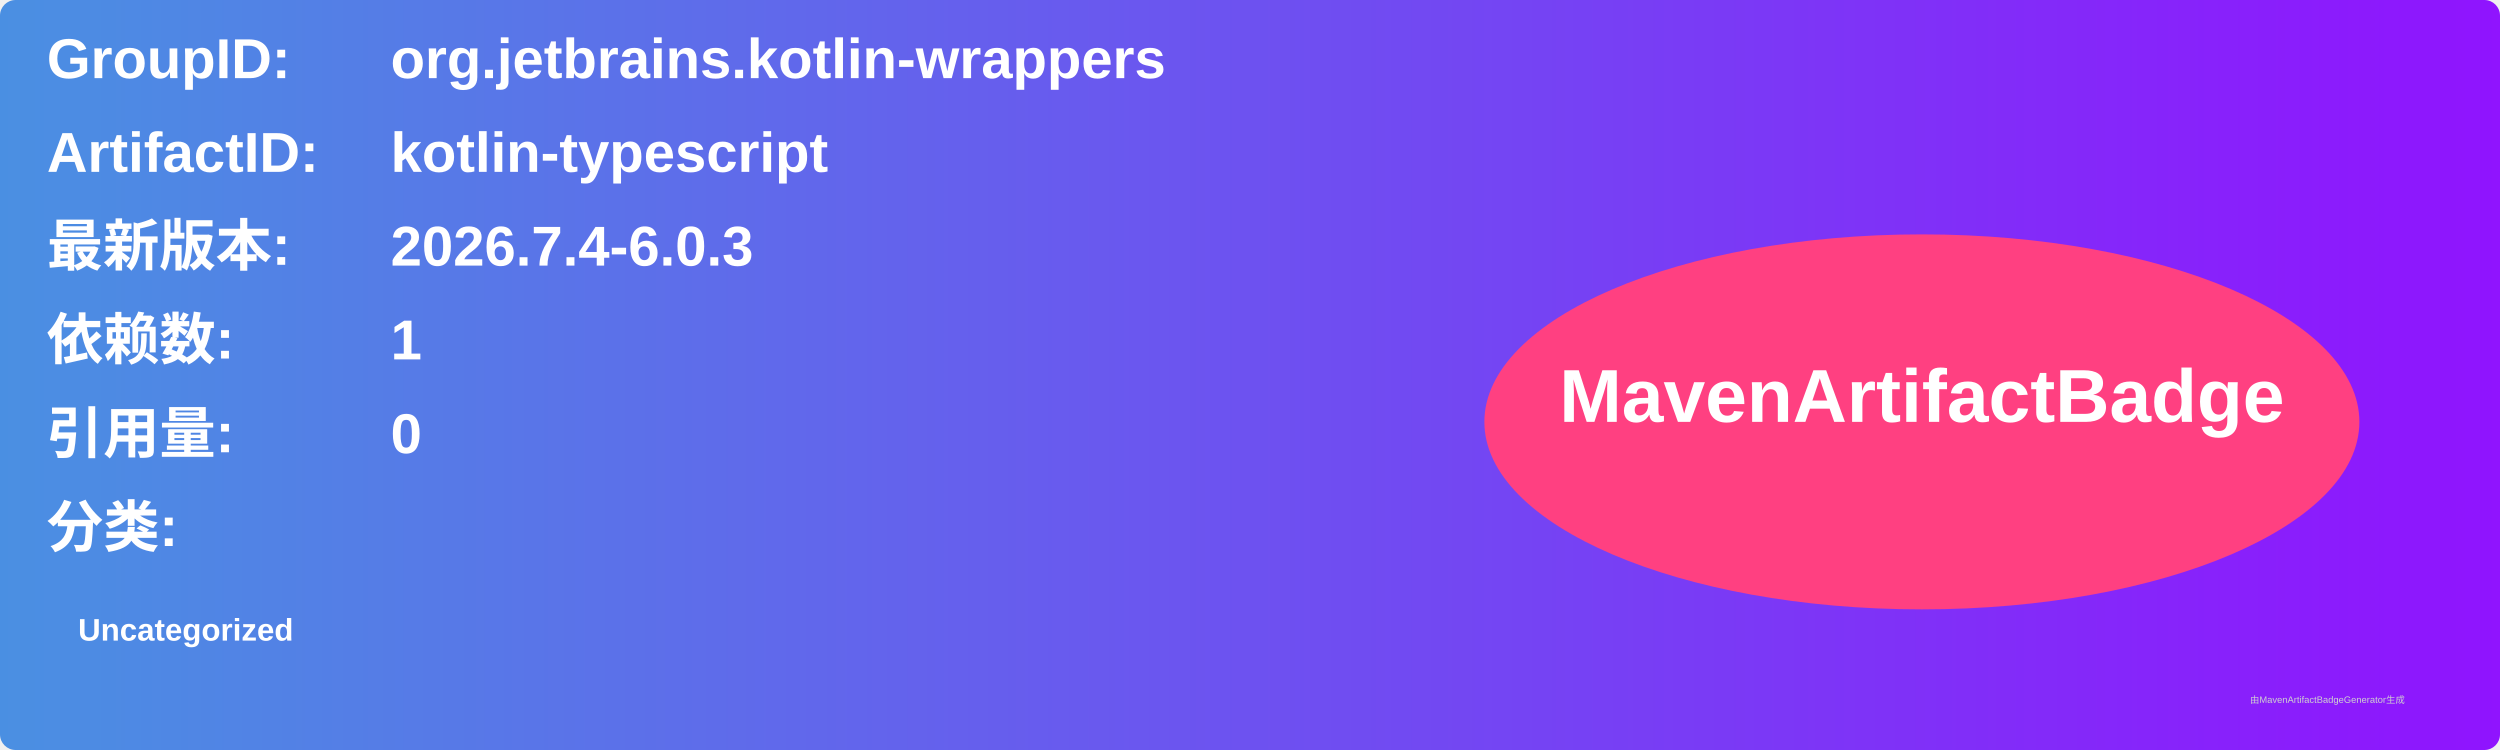
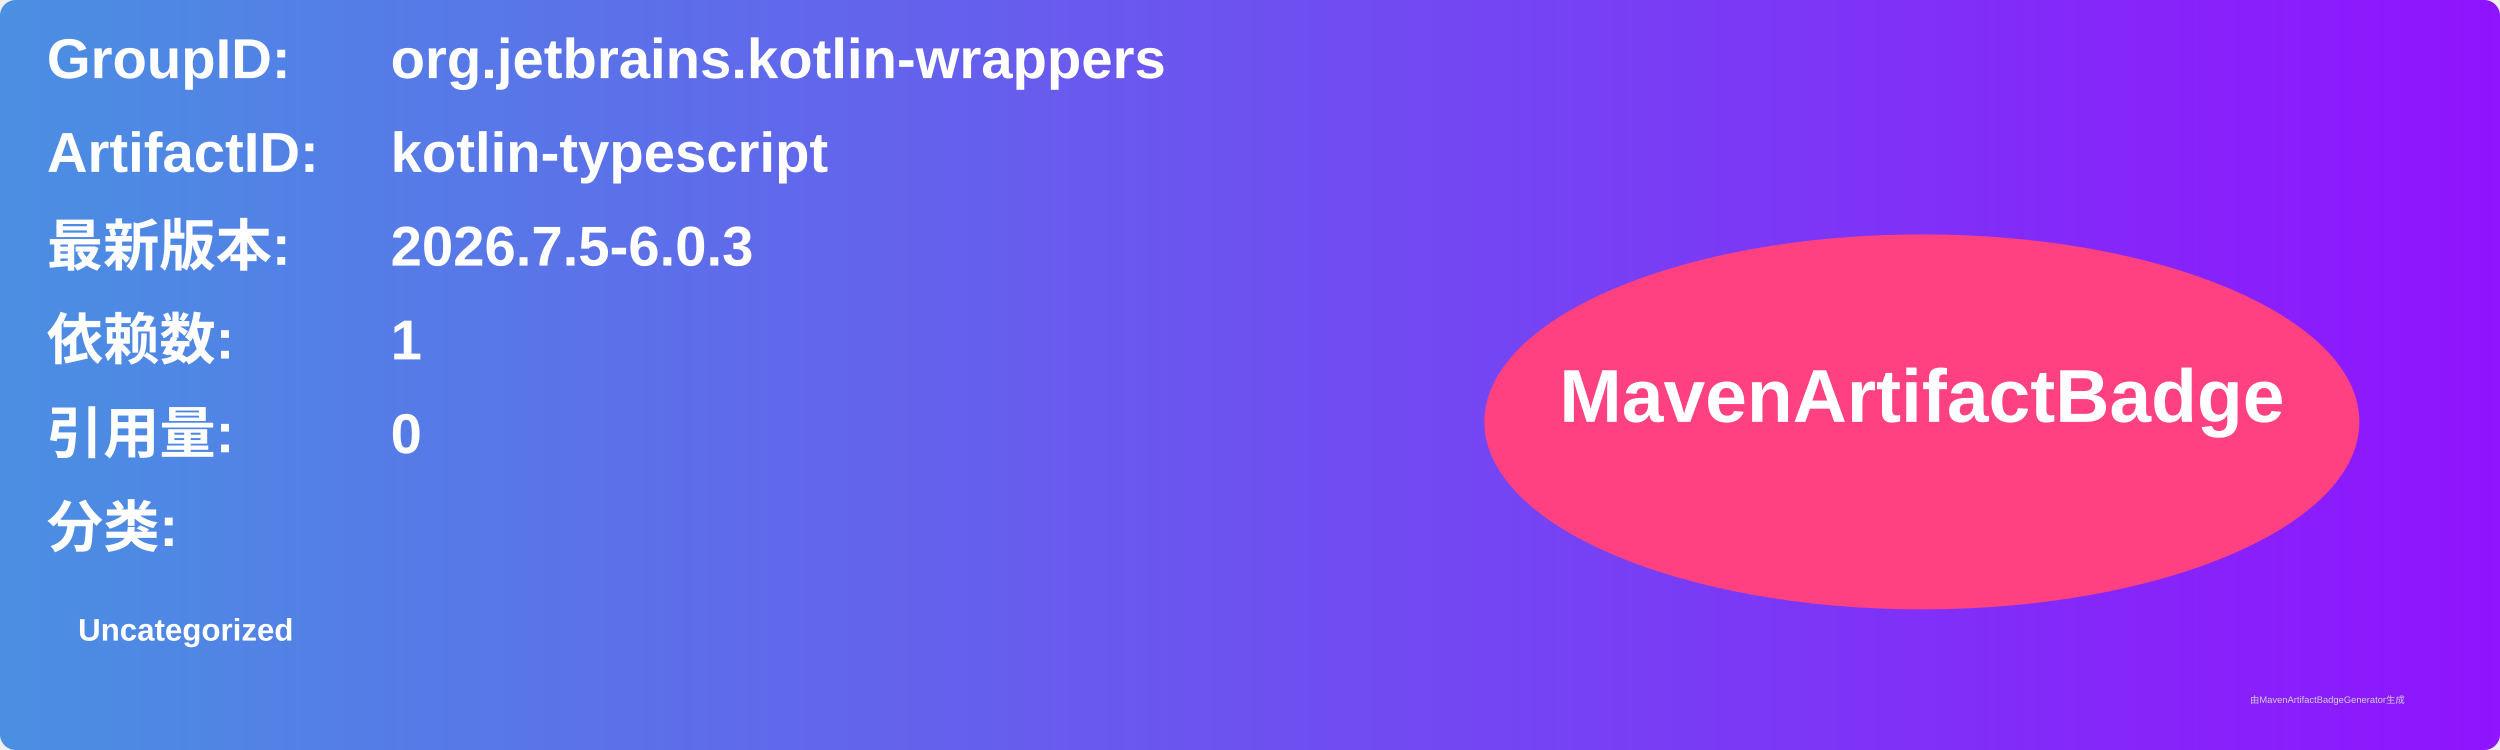
<svg xmlns="http://www.w3.org/2000/svg" width="800" height="240" viewBox="0 0 800 240">
  <linearGradient id="grad" x1="0%" y1="0%" x2="100%" y2="0%">
    <stop offset="0%" stop-color="#4a90e2" />
    <stop offset="100%" stop-color="#9013fe" />
  </linearGradient>
  <rect width="100%" height="100%" rx="5" ry="5" fill="url(#grad)" />
  <g transform="translate(15, 15)">
    <text x="0" y="10" font-family="Arial" font-size="18" fill="white" font-weight="bold" width="260">GroupID:</text>
    <text x="110" y="10" font-family="Arial" font-size="18" fill="white" font-weight="bold" width="460">org.jetbrains.kotlin-wrappers</text>
    <text x="0" y="40" font-family="Arial" font-size="18" fill="white" font-weight="bold" width="260">ArtifactID:</text>
    <text x="110" y="40" font-family="Arial" font-size="18" fill="white" font-weight="bold" width="460">kotlin-typescript</text>
    <text x="0" y="70" font-family="Arial" font-size="18" fill="white" font-weight="bold">最新版本:</text>
    <text x="110" y="70" font-family="Arial" font-size="18" fill="white" font-weight="bold">
-       <tspan font-weight="bold">2026.7.4-6.0.3</tspan>
+       <tspan font-weight="bold">2026.7.5-6.0.3</tspan>
    </text>
    <text x="0" y="100" font-family="Arial" font-size="18" fill="white" font-weight="bold">依赖数: </text>
    <text x="110" y="100" font-family="Arial" font-size="18" fill="white">
      <tspan font-weight="bold">1</tspan>
    </text>
    <text x="0" y="130" font-family="Arial" font-size="18" fill="white" font-weight="bold">引用量: </text>
    <text x="110" y="130" font-family="Arial" font-size="18" fill="white">
      <tspan font-weight="bold">0</tspan>
    </text>
    <text x="0" y="160" font-family="Arial" font-size="18" fill="white" font-weight="bold">分类:</text>
    <text x="10" y="190" font-family="Arial" font-size="10" fill="white">
      <tspan font-weight="bold">Uncategorized</tspan>
    </text>
    <ellipse cx="600" cy="120" rx="140" ry="60" fill="#ff4081" />
    <text x="600" y="120" text-anchor="middle" font-family="Arial" font-size="24" fill="white" font-weight="bold">MavenArtifactBadge</text>
  </g>
  <text x="720" y="225" font-family="Arial" font-size="3" fill="#d0d0d0">由MavenArtifactBadgeGenerator生成</text>
</svg>
